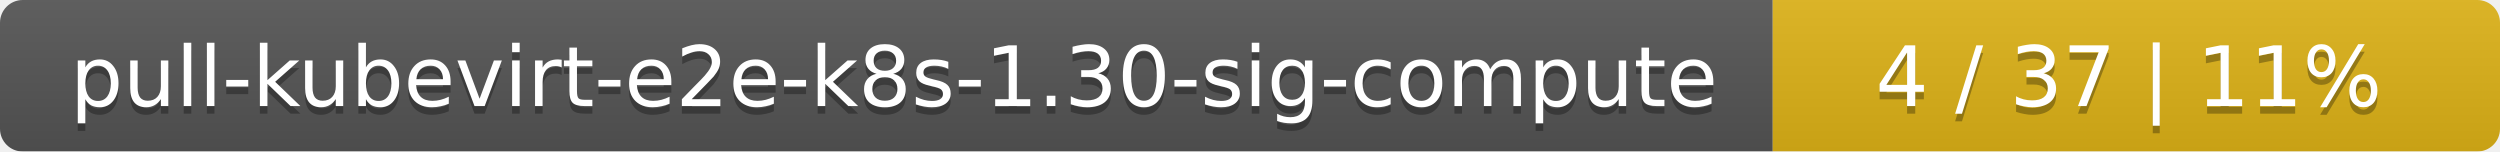
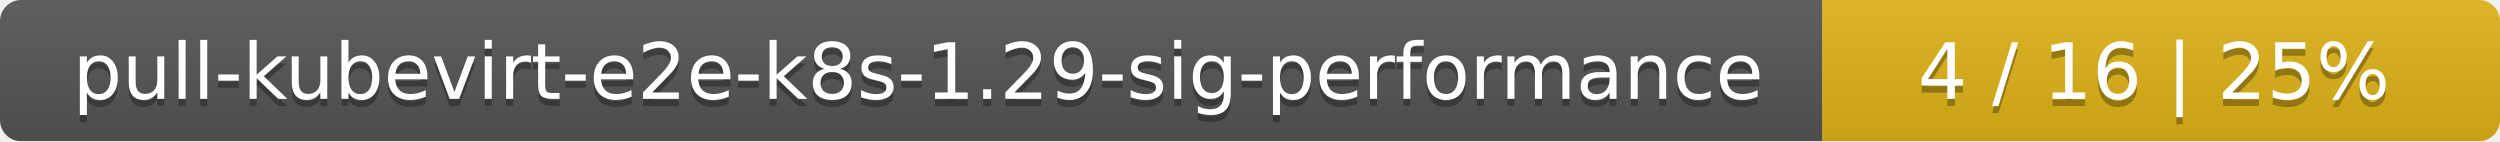
- <svg xmlns="http://www.w3.org/2000/svg" width="330" height="20">
+ <svg xmlns="http://www.w3.org/2000/svg" width="354" height="20">
  <linearGradient id="smooth" x2="0" y2="100%">
    <stop offset="0" stop-color="#bbb" stop-opacity=".1" />
    <stop offset="1" stop-opacity=".1" />
  </linearGradient>
  <mask id="round">
-     <rect width="330" height="20" rx="3" fill="#fff" />
+     <rect width="354" height="20" rx="3" fill="#fff" />
  </mask>
  <g mask="url(#round)">
-     <rect width="234" height="20" fill="#555" />
-     <rect x="234" width="96" height="20" fill="#dfb317" />
-     <rect width="330" height="20" fill="url(#smooth)" />
+     <rect width="258" height="20" fill="#555" />
+     <rect x="258" width="96" height="20" fill="#dfb317" />
+     <rect width="354" height="20" fill="url(#smooth)" />
  </g>
  <g fill="#fff" text-anchor="middle" font-family="DejaVu Sans,Verdana,Geneva,sans-serif" font-size="11">
-     <text x="118" y="15" fill="#010101" fill-opacity=".3">pull-kubevirt-e2e-k8s-1.30-sig-compute</text>
-     <text x="118" y="14">pull-kubevirt-e2e-k8s-1.30-sig-compute</text>
-     <text x="281" y="15" fill="#010101" fill-opacity=".3">4 / 37    |    11%</text>
-     <text x="281" y="14">4 / 37    |    11%</text>
+     <text x="130" y="15" fill="#010101" fill-opacity=".3">pull-kubevirt-e2e-k8s-1.29-sig-performance</text>
+     <text x="130" y="14">pull-kubevirt-e2e-k8s-1.29-sig-performance</text>
+     <text x="305" y="15" fill="#010101" fill-opacity=".3">4 / 16    |    25%</text>
+     <text x="305" y="14">4 / 16    |    25%</text>
  </g>
</svg>
